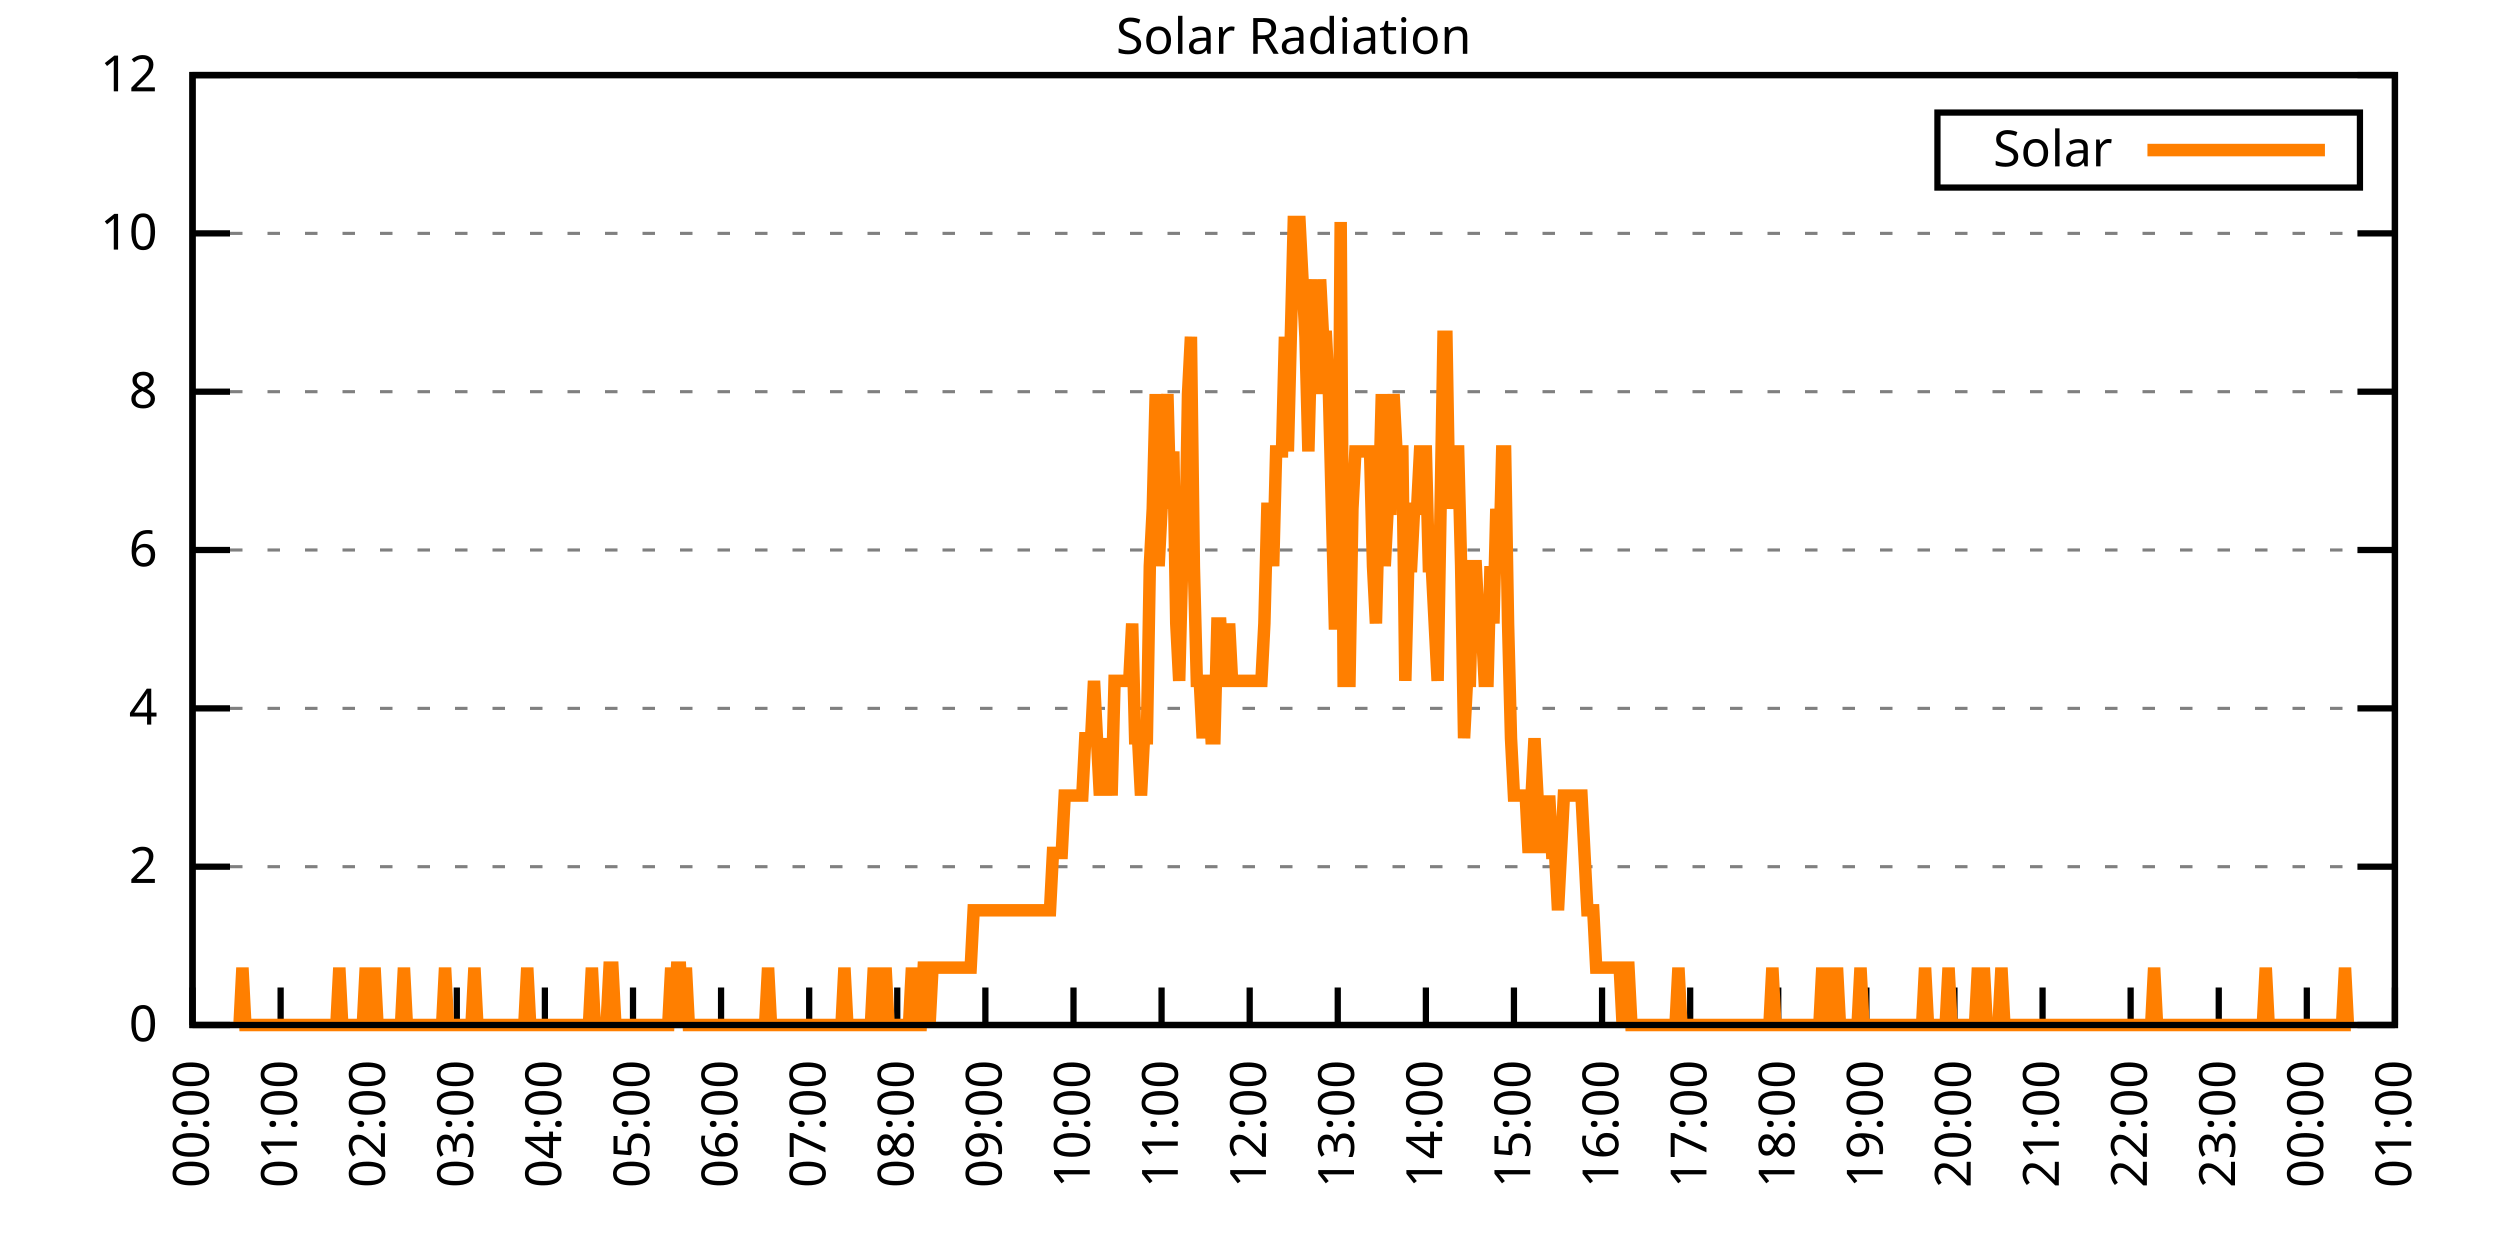
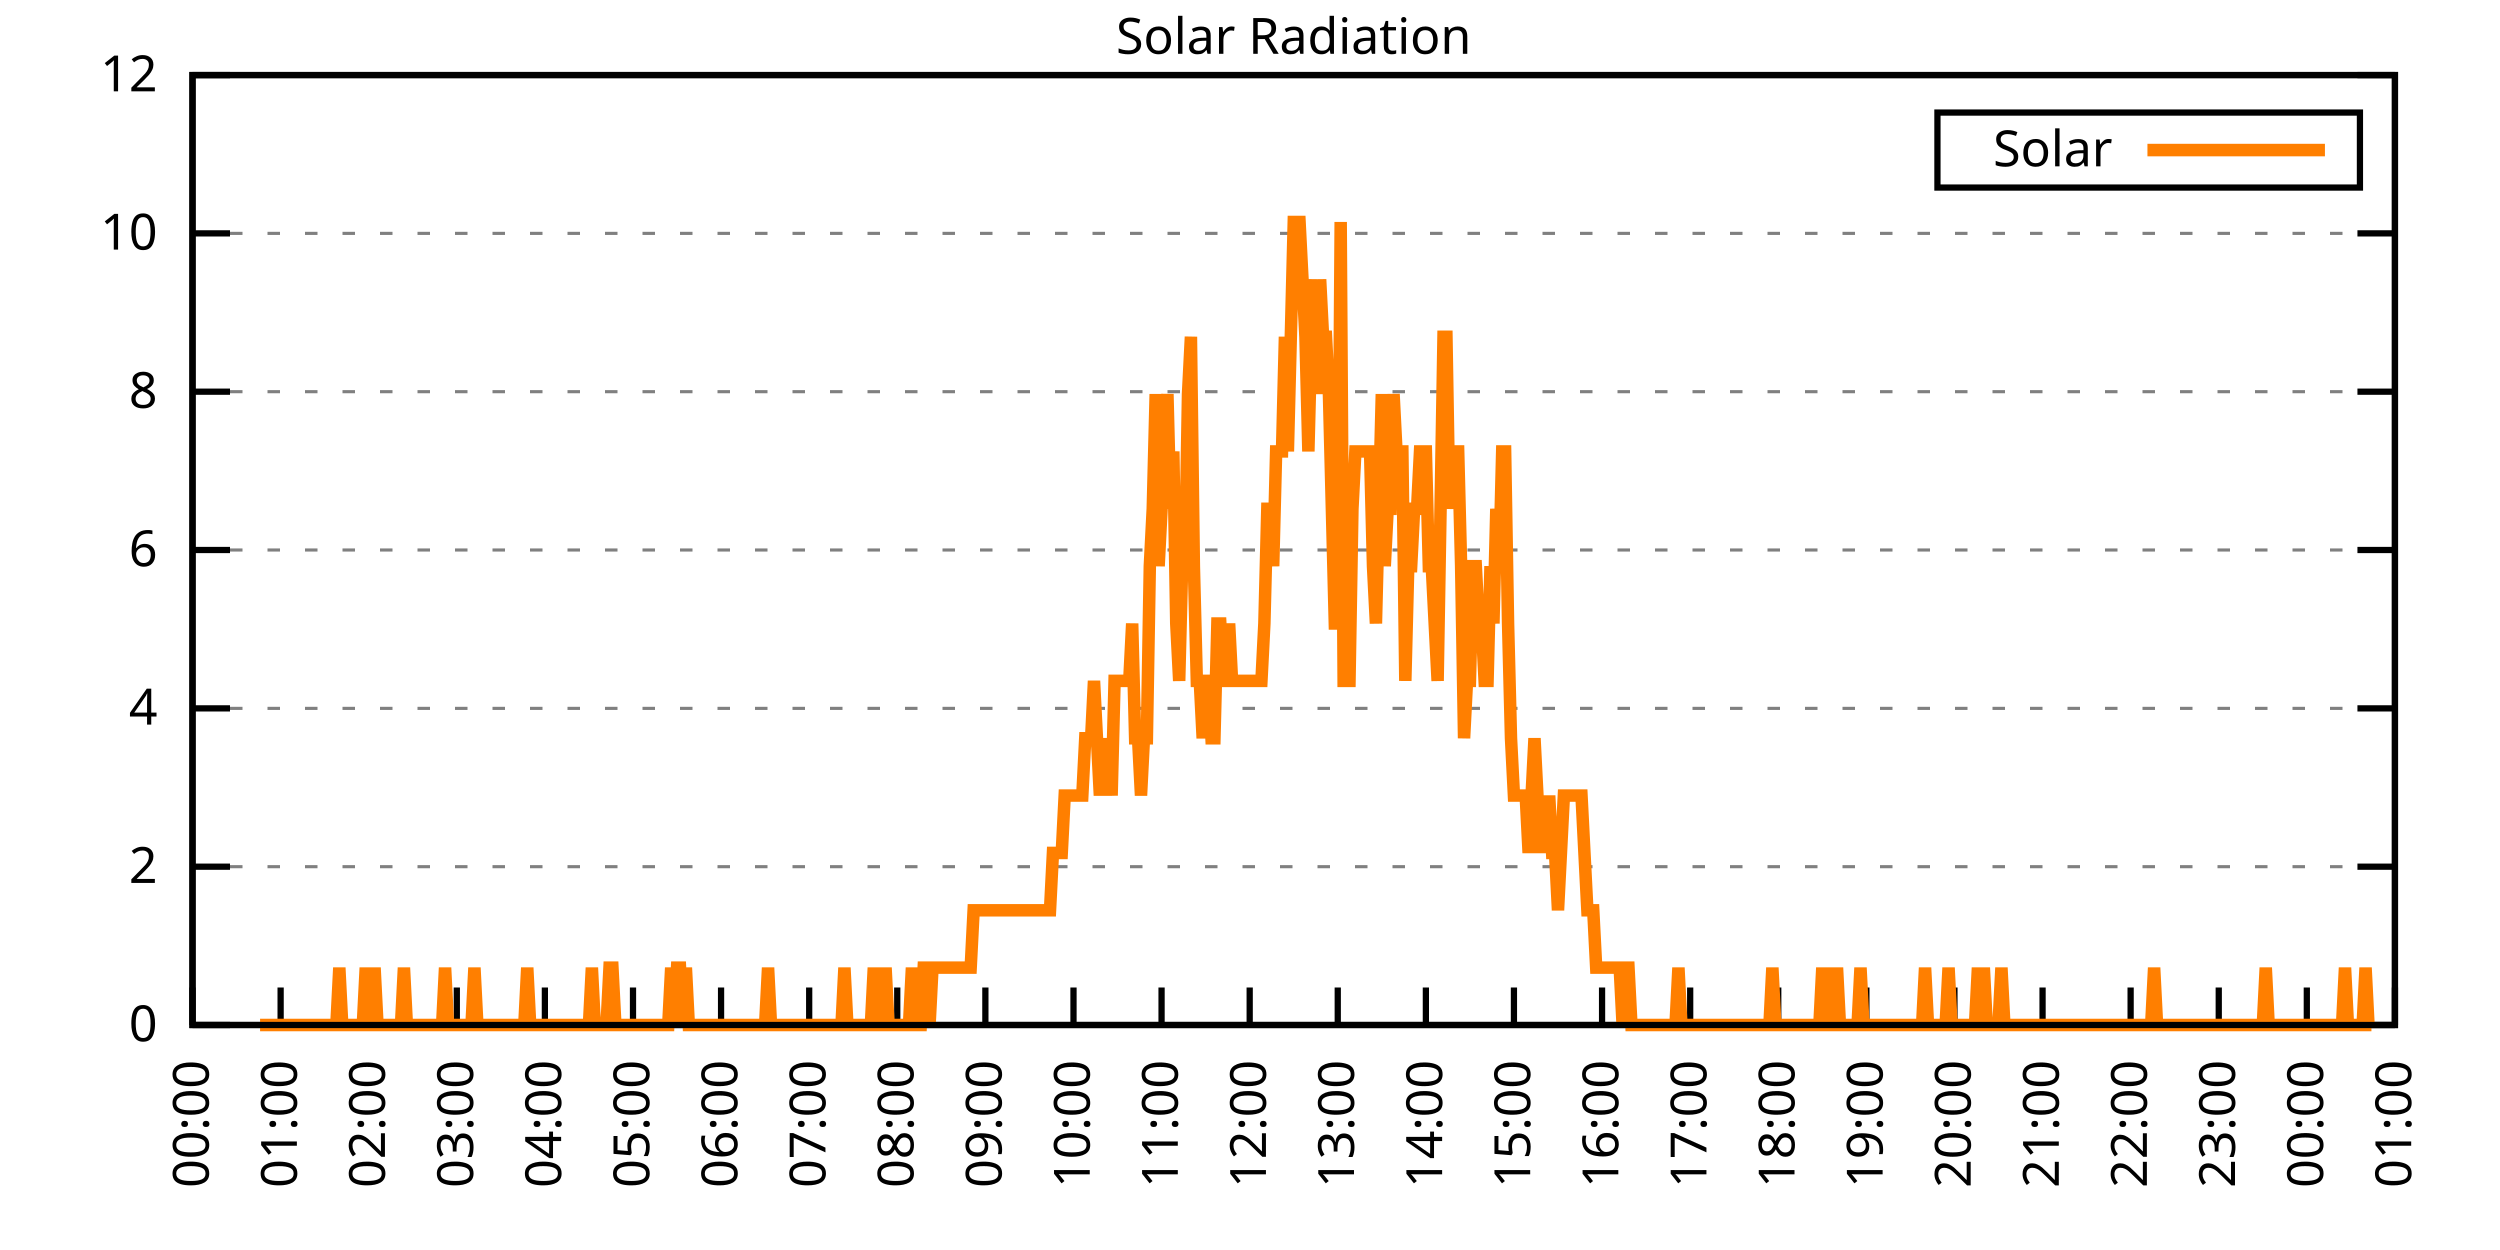
<svg xmlns="http://www.w3.org/2000/svg" xmlns:xlink="http://www.w3.org/1999/xlink" width="400" height="200" viewBox="0 0 400 200">
  <g id="gnuplot_canvas">
    <rect x="0" y="0" width="400" height="200" fill="none" />
    <defs>
      <circle id="gpDot" r="0.5" stroke-width="0.5" stroke="currentColor" />
      <path id="gpPt0" stroke-width="0.333" stroke="currentColor" d="M-1,0 h2 M0,-1 v2" />
      <path id="gpPt1" stroke-width="0.333" stroke="currentColor" d="M-1,-1 L1,1 M1,-1 L-1,1" />
      <path id="gpPt2" stroke-width="0.333" stroke="currentColor" d="M-1,0 L1,0 M0,-1 L0,1 M-1,-1 L1,1 M-1,1 L1,-1" />
      <rect id="gpPt3" stroke-width="0.333" stroke="currentColor" x="-1" y="-1" width="2" height="2" />
      <rect id="gpPt4" stroke-width="0.333" stroke="currentColor" fill="currentColor" x="-1" y="-1" width="2" height="2" />
      <circle id="gpPt5" stroke-width="0.333" stroke="currentColor" cx="0" cy="0" r="1" />
      <use xlink:href="#gpPt5" id="gpPt6" fill="currentColor" stroke="none" />
      <path id="gpPt7" stroke-width="0.333" stroke="currentColor" d="M0,-1.33 L-1.33,0.67 L1.33,0.67 z" />
      <use xlink:href="#gpPt7" id="gpPt8" fill="currentColor" stroke="none" />
      <use xlink:href="#gpPt7" id="gpPt9" stroke="currentColor" transform="rotate(180)" />
      <use xlink:href="#gpPt9" id="gpPt10" fill="currentColor" stroke="none" />
      <use xlink:href="#gpPt3" id="gpPt11" stroke="currentColor" transform="rotate(45)" />
      <use xlink:href="#gpPt11" id="gpPt12" fill="currentColor" stroke="none" />
      <path id="gpPt13" stroke-width="0.333" stroke="currentColor" d="M0,1.330 L1.265,0.411 L0.782,-1.067 L-0.782,-1.076 L-1.265,0.411 z" />
      <use xlink:href="#gpPt13" id="gpPt14" fill="currentColor" stroke="none" />
      <filter id="textbox" filterUnits="objectBoundingBox" x="0" y="0" height="1" width="1">
        <feFlood flood-color="white" flood-opacity="1" result="bgnd" />
        <feComposite in="SourceGraphic" in2="bgnd" operator="atop" />
      </filter>
      <filter id="greybox" filterUnits="objectBoundingBox" x="0" y="0" height="1" width="1">
        <feFlood flood-color="lightgrey" flood-opacity="1" result="grey" />
        <feComposite in="SourceGraphic" in2="grey" operator="atop" />
      </filter>
    </defs>
    <g fill="none" color="white" stroke="currentColor" stroke-width="1.00" stroke-linecap="butt" stroke-linejoin="miter">
</g>
    <g fill="none" color="black" stroke="currentColor" stroke-width="1.00" stroke-linecap="butt" stroke-linejoin="miter">
      <g stroke="none" shape-rendering="crispEdges">
        <polygon fill="rgb(255, 255, 255)" points="30.80,164.00 383.18,164.00 383.18,12.02 30.80,12.02 " />
      </g>
    </g>
    <g fill="none" color="black" stroke="currentColor" stroke-width="1.00" stroke-linecap="butt" stroke-linejoin="miter">
</g>
    <g fill="none" color="black" stroke="black" stroke-width="0.50" stroke-linecap="butt" stroke-linejoin="miter">
</g>
    <g fill="none" color="gray" stroke="currentColor" stroke-width="0.50" stroke-linecap="butt" stroke-linejoin="miter">
      <path stroke="gray" stroke-dasharray="2,4" class="gridline" d="M30.80,164.00 L383.19,164.00  " />
    </g>
    <g fill="none" color="gray" stroke="gray" stroke-width="1.00" stroke-linecap="butt" stroke-linejoin="miter">
</g>
    <g fill="none" color="black" stroke="currentColor" stroke-width="1.00" stroke-linecap="butt" stroke-linejoin="miter">
      <path stroke="black" d="M30.80,164.00 L36.80,164.00 M383.19,164.00 L377.19,164.00  " />
      <g transform="translate(25.20,166.60)" stroke="none" fill="black" font-family="Sans" font-size="8.00" text-anchor="end">
        <text>
          <tspan font-family="Sans"> 0</tspan>
        </text>
      </g>
    </g>
    <g fill="none" color="black" stroke="currentColor" stroke-width="1.00" stroke-linecap="butt" stroke-linejoin="miter">
</g>
    <g fill="none" color="black" stroke="black" stroke-width="0.50" stroke-linecap="butt" stroke-linejoin="miter">
</g>
    <g fill="none" color="gray" stroke="currentColor" stroke-width="0.50" stroke-linecap="butt" stroke-linejoin="miter">
      <path stroke="gray" stroke-dasharray="2,4" class="gridline" d="M30.80,138.67 L383.19,138.67  " />
    </g>
    <g fill="none" color="gray" stroke="gray" stroke-width="1.00" stroke-linecap="butt" stroke-linejoin="miter">
</g>
    <g fill="none" color="black" stroke="currentColor" stroke-width="1.00" stroke-linecap="butt" stroke-linejoin="miter">
      <path stroke="black" d="M30.80,138.67 L36.80,138.67 M383.19,138.67 L377.19,138.67  " />
      <g transform="translate(25.20,141.27)" stroke="none" fill="black" font-family="Sans" font-size="8.00" text-anchor="end">
        <text>
          <tspan font-family="Sans"> 2</tspan>
        </text>
      </g>
    </g>
    <g fill="none" color="black" stroke="currentColor" stroke-width="1.00" stroke-linecap="butt" stroke-linejoin="miter">
</g>
    <g fill="none" color="black" stroke="black" stroke-width="0.50" stroke-linecap="butt" stroke-linejoin="miter">
</g>
    <g fill="none" color="gray" stroke="currentColor" stroke-width="0.50" stroke-linecap="butt" stroke-linejoin="miter">
      <path stroke="gray" stroke-dasharray="2,4" class="gridline" d="M30.80,113.34 L383.19,113.34  " />
    </g>
    <g fill="none" color="gray" stroke="gray" stroke-width="1.00" stroke-linecap="butt" stroke-linejoin="miter">
</g>
    <g fill="none" color="black" stroke="currentColor" stroke-width="1.00" stroke-linecap="butt" stroke-linejoin="miter">
      <path stroke="black" d="M30.80,113.34 L36.80,113.34 M383.19,113.34 L377.19,113.34  " />
      <g transform="translate(25.20,115.94)" stroke="none" fill="black" font-family="Sans" font-size="8.00" text-anchor="end">
        <text>
          <tspan font-family="Sans"> 4</tspan>
        </text>
      </g>
    </g>
    <g fill="none" color="black" stroke="currentColor" stroke-width="1.00" stroke-linecap="butt" stroke-linejoin="miter">
</g>
    <g fill="none" color="black" stroke="black" stroke-width="0.50" stroke-linecap="butt" stroke-linejoin="miter">
</g>
    <g fill="none" color="gray" stroke="currentColor" stroke-width="0.50" stroke-linecap="butt" stroke-linejoin="miter">
      <path stroke="gray" stroke-dasharray="2,4" class="gridline" d="M30.80,88.00 L383.19,88.00  " />
    </g>
    <g fill="none" color="gray" stroke="gray" stroke-width="1.00" stroke-linecap="butt" stroke-linejoin="miter">
</g>
    <g fill="none" color="black" stroke="currentColor" stroke-width="1.00" stroke-linecap="butt" stroke-linejoin="miter">
      <path stroke="black" d="M30.80,88.00 L36.80,88.00 M383.19,88.00 L377.19,88.00  " />
      <g transform="translate(25.20,90.60)" stroke="none" fill="black" font-family="Sans" font-size="8.00" text-anchor="end">
        <text>
          <tspan font-family="Sans"> 6</tspan>
        </text>
      </g>
    </g>
    <g fill="none" color="black" stroke="currentColor" stroke-width="1.00" stroke-linecap="butt" stroke-linejoin="miter">
</g>
    <g fill="none" color="black" stroke="black" stroke-width="0.50" stroke-linecap="butt" stroke-linejoin="miter">
</g>
    <g fill="none" color="gray" stroke="currentColor" stroke-width="0.50" stroke-linecap="butt" stroke-linejoin="miter">
      <path stroke="gray" stroke-dasharray="2,4" class="gridline" d="M30.80,62.67 L383.19,62.67  " />
    </g>
    <g fill="none" color="gray" stroke="gray" stroke-width="1.00" stroke-linecap="butt" stroke-linejoin="miter">
</g>
    <g fill="none" color="black" stroke="currentColor" stroke-width="1.00" stroke-linecap="butt" stroke-linejoin="miter">
      <path stroke="black" d="M30.80,62.67 L36.80,62.67 M383.19,62.67 L377.19,62.67  " />
      <g transform="translate(25.20,65.27)" stroke="none" fill="black" font-family="Sans" font-size="8.00" text-anchor="end">
        <text>
          <tspan font-family="Sans"> 8</tspan>
        </text>
      </g>
    </g>
    <g fill="none" color="black" stroke="currentColor" stroke-width="1.00" stroke-linecap="butt" stroke-linejoin="miter">
</g>
    <g fill="none" color="black" stroke="black" stroke-width="0.50" stroke-linecap="butt" stroke-linejoin="miter">
</g>
    <g fill="none" color="gray" stroke="currentColor" stroke-width="0.50" stroke-linecap="butt" stroke-linejoin="miter">
      <path stroke="gray" stroke-dasharray="2,4" class="gridline" d="M30.80,37.34 L383.19,37.34  " />
    </g>
    <g fill="none" color="gray" stroke="gray" stroke-width="1.00" stroke-linecap="butt" stroke-linejoin="miter">
</g>
    <g fill="none" color="black" stroke="currentColor" stroke-width="1.00" stroke-linecap="butt" stroke-linejoin="miter">
      <path stroke="black" d="M30.80,37.34 L36.80,37.34 M383.19,37.34 L377.19,37.34  " />
      <g transform="translate(25.20,39.94)" stroke="none" fill="black" font-family="Sans" font-size="8.00" text-anchor="end">
        <text>
          <tspan font-family="Sans"> 10</tspan>
        </text>
      </g>
    </g>
    <g fill="none" color="black" stroke="currentColor" stroke-width="1.00" stroke-linecap="butt" stroke-linejoin="miter">
</g>
    <g fill="none" color="black" stroke="black" stroke-width="0.50" stroke-linecap="butt" stroke-linejoin="miter">
</g>
    <g fill="none" color="gray" stroke="currentColor" stroke-width="0.50" stroke-linecap="butt" stroke-linejoin="miter">
      <path stroke="gray" stroke-dasharray="2,4" class="gridline" d="M30.80,12.01 L383.19,12.01  " />
    </g>
    <g fill="none" color="gray" stroke="gray" stroke-width="1.00" stroke-linecap="butt" stroke-linejoin="miter">
</g>
    <g fill="none" color="black" stroke="currentColor" stroke-width="1.00" stroke-linecap="butt" stroke-linejoin="miter">
      <path stroke="black" d="M30.80,12.01 L36.80,12.01 M383.19,12.01 L377.19,12.01  " />
      <g transform="translate(25.20,14.61)" stroke="none" fill="black" font-family="Sans" font-size="8.00" text-anchor="end">
        <text>
          <tspan font-family="Sans"> 12</tspan>
        </text>
      </g>
    </g>
    <g fill="none" color="black" stroke="currentColor" stroke-width="1.00" stroke-linecap="butt" stroke-linejoin="miter">
      <path stroke="black" d="M30.80,164.00 L30.80,158.00  " />
      <g transform="translate(33.40,169.60) rotate(270.00)" stroke="none" fill="black" font-family="Sans" font-size="8.00" text-anchor="end">
        <text>
          <tspan font-family="Sans">00:00</tspan>
        </text>
      </g>
    </g>
    <g fill="none" color="black" stroke="currentColor" stroke-width="1.00" stroke-linecap="butt" stroke-linejoin="miter">
      <path stroke="black" d="M44.90,164.00 L44.90,158.00  " />
      <g transform="translate(47.50,169.60) rotate(270.00)" stroke="none" fill="black" font-family="Sans" font-size="8.00" text-anchor="end">
        <text>
          <tspan font-family="Sans">01:00</tspan>
        </text>
      </g>
    </g>
    <g fill="none" color="black" stroke="currentColor" stroke-width="1.00" stroke-linecap="butt" stroke-linejoin="miter">
      <path stroke="black" d="M58.99,164.00 L58.99,158.00  " />
      <g transform="translate(61.59,169.60) rotate(270.00)" stroke="none" fill="black" font-family="Sans" font-size="8.00" text-anchor="end">
        <text>
          <tspan font-family="Sans">02:00</tspan>
        </text>
      </g>
    </g>
    <g fill="none" color="black" stroke="currentColor" stroke-width="1.00" stroke-linecap="butt" stroke-linejoin="miter">
      <path stroke="black" d="M73.09,164.00 L73.09,158.00  " />
      <g transform="translate(75.69,169.60) rotate(270.00)" stroke="none" fill="black" font-family="Sans" font-size="8.00" text-anchor="end">
        <text>
          <tspan font-family="Sans">03:00</tspan>
        </text>
      </g>
    </g>
    <g fill="none" color="black" stroke="currentColor" stroke-width="1.00" stroke-linecap="butt" stroke-linejoin="miter">
      <path stroke="black" d="M87.18,164.00 L87.18,158.00  " />
      <g transform="translate(89.78,169.60) rotate(270.00)" stroke="none" fill="black" font-family="Sans" font-size="8.00" text-anchor="end">
        <text>
          <tspan font-family="Sans">04:00</tspan>
        </text>
      </g>
    </g>
    <g fill="none" color="black" stroke="currentColor" stroke-width="1.00" stroke-linecap="butt" stroke-linejoin="miter">
      <path stroke="black" d="M101.28,164.00 L101.28,158.00  " />
      <g transform="translate(103.88,169.60) rotate(270.00)" stroke="none" fill="black" font-family="Sans" font-size="8.00" text-anchor="end">
        <text>
          <tspan font-family="Sans">05:00</tspan>
        </text>
      </g>
    </g>
    <g fill="none" color="black" stroke="currentColor" stroke-width="1.00" stroke-linecap="butt" stroke-linejoin="miter">
      <path stroke="black" d="M115.37,164.00 L115.37,158.00  " />
      <g transform="translate(117.97,169.60) rotate(270.00)" stroke="none" fill="black" font-family="Sans" font-size="8.00" text-anchor="end">
        <text>
          <tspan font-family="Sans">06:00</tspan>
        </text>
      </g>
    </g>
    <g fill="none" color="black" stroke="currentColor" stroke-width="1.00" stroke-linecap="butt" stroke-linejoin="miter">
      <path stroke="black" d="M129.47,164.00 L129.47,158.00  " />
      <g transform="translate(132.07,169.60) rotate(270.00)" stroke="none" fill="black" font-family="Sans" font-size="8.00" text-anchor="end">
        <text>
          <tspan font-family="Sans">07:00</tspan>
        </text>
      </g>
    </g>
    <g fill="none" color="black" stroke="currentColor" stroke-width="1.00" stroke-linecap="butt" stroke-linejoin="miter">
      <path stroke="black" d="M143.56,164.00 L143.56,158.00  " />
      <g transform="translate(146.16,169.60) rotate(270.00)" stroke="none" fill="black" font-family="Sans" font-size="8.00" text-anchor="end">
        <text>
          <tspan font-family="Sans">08:00</tspan>
        </text>
      </g>
    </g>
    <g fill="none" color="black" stroke="currentColor" stroke-width="1.00" stroke-linecap="butt" stroke-linejoin="miter">
      <path stroke="black" d="M157.66,164.00 L157.66,158.00  " />
      <g transform="translate(160.26,169.60) rotate(270.00)" stroke="none" fill="black" font-family="Sans" font-size="8.00" text-anchor="end">
        <text>
          <tspan font-family="Sans">09:00</tspan>
        </text>
      </g>
    </g>
    <g fill="none" color="black" stroke="currentColor" stroke-width="1.00" stroke-linecap="butt" stroke-linejoin="miter">
      <path stroke="black" d="M171.76,164.00 L171.76,158.00  " />
      <g transform="translate(174.36,169.60) rotate(270.00)" stroke="none" fill="black" font-family="Sans" font-size="8.00" text-anchor="end">
        <text>
          <tspan font-family="Sans">10:00</tspan>
        </text>
      </g>
    </g>
    <g fill="none" color="black" stroke="currentColor" stroke-width="1.00" stroke-linecap="butt" stroke-linejoin="miter">
      <path stroke="black" d="M185.85,164.00 L185.85,158.00  " />
      <g transform="translate(188.45,169.60) rotate(270.00)" stroke="none" fill="black" font-family="Sans" font-size="8.00" text-anchor="end">
        <text>
          <tspan font-family="Sans">11:00</tspan>
        </text>
      </g>
    </g>
    <g fill="none" color="black" stroke="currentColor" stroke-width="1.00" stroke-linecap="butt" stroke-linejoin="miter">
      <path stroke="black" d="M199.95,164.00 L199.95,158.00  " />
      <g transform="translate(202.55,169.60) rotate(270.00)" stroke="none" fill="black" font-family="Sans" font-size="8.00" text-anchor="end">
        <text>
          <tspan font-family="Sans">12:00</tspan>
        </text>
      </g>
    </g>
    <g fill="none" color="black" stroke="currentColor" stroke-width="1.00" stroke-linecap="butt" stroke-linejoin="miter">
      <path stroke="black" d="M214.04,164.00 L214.04,158.00  " />
      <g transform="translate(216.64,169.60) rotate(270.00)" stroke="none" fill="black" font-family="Sans" font-size="8.00" text-anchor="end">
        <text>
          <tspan font-family="Sans">13:00</tspan>
        </text>
      </g>
    </g>
    <g fill="none" color="black" stroke="currentColor" stroke-width="1.00" stroke-linecap="butt" stroke-linejoin="miter">
      <path stroke="black" d="M228.14,164.00 L228.14,158.00  " />
      <g transform="translate(230.74,169.60) rotate(270.00)" stroke="none" fill="black" font-family="Sans" font-size="8.00" text-anchor="end">
        <text>
          <tspan font-family="Sans">14:00</tspan>
        </text>
      </g>
    </g>
    <g fill="none" color="black" stroke="currentColor" stroke-width="1.00" stroke-linecap="butt" stroke-linejoin="miter">
      <path stroke="black" d="M242.23,164.00 L242.23,158.00  " />
      <g transform="translate(244.83,169.60) rotate(270.00)" stroke="none" fill="black" font-family="Sans" font-size="8.00" text-anchor="end">
        <text>
          <tspan font-family="Sans">15:00</tspan>
        </text>
      </g>
    </g>
    <g fill="none" color="black" stroke="currentColor" stroke-width="1.00" stroke-linecap="butt" stroke-linejoin="miter">
      <path stroke="black" d="M256.33,164.00 L256.33,158.00  " />
      <g transform="translate(258.93,169.60) rotate(270.00)" stroke="none" fill="black" font-family="Sans" font-size="8.00" text-anchor="end">
        <text>
          <tspan font-family="Sans">16:00</tspan>
        </text>
      </g>
    </g>
    <g fill="none" color="black" stroke="currentColor" stroke-width="1.00" stroke-linecap="butt" stroke-linejoin="miter">
      <path stroke="black" d="M270.43,164.00 L270.43,158.00  " />
      <g transform="translate(273.03,169.60) rotate(270.00)" stroke="none" fill="black" font-family="Sans" font-size="8.00" text-anchor="end">
        <text>
          <tspan font-family="Sans">17:00</tspan>
        </text>
      </g>
    </g>
    <g fill="none" color="black" stroke="currentColor" stroke-width="1.00" stroke-linecap="butt" stroke-linejoin="miter">
      <path stroke="black" d="M284.52,164.00 L284.52,158.00  " />
      <g transform="translate(287.12,169.60) rotate(270.00)" stroke="none" fill="black" font-family="Sans" font-size="8.00" text-anchor="end">
        <text>
          <tspan font-family="Sans">18:00</tspan>
        </text>
      </g>
    </g>
    <g fill="none" color="black" stroke="currentColor" stroke-width="1.00" stroke-linecap="butt" stroke-linejoin="miter">
      <path stroke="black" d="M298.62,164.00 L298.62,158.00  " />
      <g transform="translate(301.22,169.60) rotate(270.00)" stroke="none" fill="black" font-family="Sans" font-size="8.00" text-anchor="end">
        <text>
          <tspan font-family="Sans">19:00</tspan>
        </text>
      </g>
    </g>
    <g fill="none" color="black" stroke="currentColor" stroke-width="1.00" stroke-linecap="butt" stroke-linejoin="miter">
      <path stroke="black" d="M312.71,164.00 L312.71,158.00  " />
      <g transform="translate(315.31,169.60) rotate(270.00)" stroke="none" fill="black" font-family="Sans" font-size="8.00" text-anchor="end">
        <text>
          <tspan font-family="Sans">20:00</tspan>
        </text>
      </g>
    </g>
    <g fill="none" color="black" stroke="currentColor" stroke-width="1.00" stroke-linecap="butt" stroke-linejoin="miter">
      <path stroke="black" d="M326.81,164.00 L326.81,158.00  " />
      <g transform="translate(329.41,169.60) rotate(270.00)" stroke="none" fill="black" font-family="Sans" font-size="8.00" text-anchor="end">
        <text>
          <tspan font-family="Sans">21:00</tspan>
        </text>
      </g>
    </g>
    <g fill="none" color="black" stroke="currentColor" stroke-width="1.00" stroke-linecap="butt" stroke-linejoin="miter">
      <path stroke="black" d="M340.90,164.00 L340.90,158.00  " />
      <g transform="translate(343.50,169.60) rotate(270.00)" stroke="none" fill="black" font-family="Sans" font-size="8.00" text-anchor="end">
        <text>
          <tspan font-family="Sans">22:00</tspan>
        </text>
      </g>
    </g>
    <g fill="none" color="black" stroke="currentColor" stroke-width="1.00" stroke-linecap="butt" stroke-linejoin="miter">
      <path stroke="black" d="M355.00,164.00 L355.00,158.00  " />
      <g transform="translate(357.60,169.60) rotate(270.00)" stroke="none" fill="black" font-family="Sans" font-size="8.00" text-anchor="end">
        <text>
          <tspan font-family="Sans">23:00</tspan>
        </text>
      </g>
    </g>
    <g fill="none" color="black" stroke="currentColor" stroke-width="1.00" stroke-linecap="butt" stroke-linejoin="miter">
      <path stroke="black" d="M369.09,164.00 L369.09,158.00  " />
      <g transform="translate(371.69,169.60) rotate(270.00)" stroke="none" fill="black" font-family="Sans" font-size="8.00" text-anchor="end">
        <text>
          <tspan font-family="Sans">00:00</tspan>
        </text>
      </g>
    </g>
    <g fill="none" color="black" stroke="currentColor" stroke-width="1.00" stroke-linecap="butt" stroke-linejoin="miter">
      <path stroke="black" d="M383.19,164.00 L383.19,158.00  " />
      <g transform="translate(385.79,169.60) rotate(270.00)" stroke="none" fill="black" font-family="Sans" font-size="8.00" text-anchor="end">
        <text>
          <tspan font-family="Sans">01:00</tspan>
        </text>
      </g>
    </g>
    <g fill="none" color="black" stroke="currentColor" stroke-width="1.00" stroke-linecap="butt" stroke-linejoin="miter">
</g>
    <g fill="none" color="black" stroke="currentColor" stroke-width="1.00" stroke-linecap="butt" stroke-linejoin="miter">
      <path stroke="black" d="M30.80,12.01 L30.80,164.00 L383.19,164.00 L383.19,12.01 L30.80,12.01 Z  " />
    </g>
    <g fill="none" color="black" stroke="currentColor" stroke-width="1.00" stroke-linecap="butt" stroke-linejoin="miter">
</g>
    <g fill="none" color="black" stroke="currentColor" stroke-width="1.00" stroke-linecap="butt" stroke-linejoin="miter">
      <path stroke="black" d="M309.99,30.01 L309.99,18.01 L377.59,18.01 L377.59,30.01 L309.99,30.01 Z  " />
    </g>
    <g id="Solar_Radiation_plot_1">
      <g fill="none" color="white" stroke="black" stroke-width="2.00" stroke-linecap="butt" stroke-linejoin="miter">
</g>
      <g fill="none" color="black" stroke="currentColor" stroke-width="2.00" stroke-linecap="butt" stroke-linejoin="miter">
        <g transform="translate(337.99,26.61)" stroke="none" fill="black" font-family="Sans" font-size="8.00" text-anchor="end">
          <text>
            <tspan font-family="Sans">Solar</tspan>
          </text>
        </g>
      </g>
      <g fill="none" color="black" stroke="currentColor" stroke-width="2.00" stroke-linecap="butt" stroke-linejoin="miter">
-         <path stroke="rgb(255, 127,   0)" d="M343.59,24.01 L371.99,24.01 M38.32,164.00 L38.79,154.82 L39.26,164.00 L39.73,164.00 L40.20,164.00 L40.67,164.00   L41.14,164.00 L41.61,164.00 L42.08,164.00 L42.55,164.00 L43.02,164.00 L43.49,164.00 L43.96,164.00 L44.43,164.00   L44.90,164.00 L45.37,164.00 L45.84,164.00 L46.31,164.00 L46.78,164.00 L47.24,164.00 L47.71,164.00 L48.18,164.00   L48.65,164.00 L49.12,164.00 L49.59,164.00 L50.06,164.00 L50.53,164.00 L51.00,164.00 L51.47,164.00 L51.94,164.00   L52.41,164.00 L52.88,164.00 L53.35,164.00 L53.82,164.00 L54.29,154.82 L54.76,164.00 L55.23,164.00 L55.70,164.00   L56.17,164.00 L56.64,164.00 L57.11,164.00 L57.58,164.00 L58.05,164.00 L58.52,154.82 L58.99,164.00 L59.46,164.00   L59.93,154.82 L60.40,164.00 L60.87,164.00 L61.34,164.00 L61.81,164.00 L62.28,164.00 L62.75,164.00 L63.22,164.00   L63.69,164.00 L64.16,164.00 L64.63,154.82 L65.10,164.00 L65.57,164.00 L66.04,164.00 L66.51,164.00 L66.98,164.00   L67.45,164.00 L67.92,164.00 L68.39,164.00 L68.86,164.00 L69.33,164.00 L69.80,164.00 L70.27,164.00 L70.74,164.00   L71.21,154.82 L71.68,164.00 L72.15,164.00 L72.62,164.00 L73.09,164.00 L73.56,164.00 L74.03,164.00 L74.50,164.00   L74.97,164.00 L75.44,164.00 L75.91,154.82 L76.38,164.00 L76.85,164.00 L77.32,164.00 L77.79,164.00 L78.26,164.00   L78.73,164.00 L79.19,164.00 L79.66,164.00 L80.13,164.00 L80.60,164.00 L81.07,164.00 L81.54,164.00 L82.01,164.00   L82.48,164.00 L82.95,164.00 L83.42,164.00 L83.89,164.00 L84.36,154.82 L84.83,164.00 L85.30,164.00 L85.77,164.00   L86.24,164.00 L86.71,164.00 L87.18,164.00 L87.65,164.00 L88.12,164.00 L88.59,164.00 L89.06,164.00 L89.53,164.00   L90.00,164.00 L90.47,164.00 L90.94,164.00 L91.41,164.00 L91.88,164.00 L92.35,164.00 L92.82,164.00 L93.29,164.00   L93.76,164.00 L94.23,164.00 L94.70,154.82 L95.17,164.00 L95.64,164.00 L96.11,164.00 L96.58,164.00 L97.05,164.00   L97.52,154.82 L97.99,154.82 L98.46,164.00 L98.93,164.00 L99.40,164.00 L99.87,164.00 L100.34,164.00 L100.81,164.00   L101.28,164.00 L101.75,164.00 L102.22,164.00 L102.69,164.00 L103.16,164.00 L103.63,164.00 L104.10,164.00 L104.57,164.00   L105.04,164.00 L105.51,164.00 L105.98,164.00 L106.45,164.00 L106.92,164.00 L107.39,154.82 L107.86,164.00 L108.33,154.82   L108.80,154.82 L109.27,164.00 L109.74,154.82 L110.21,164.00 L110.68,164.00 L111.14,164.00 L111.61,164.00 L112.08,164.00   L112.55,164.00 L113.02,164.00 L113.49,164.00 L113.96,164.00 L114.43,164.00 L114.90,164.00 L115.37,164.00 L115.84,164.00   L116.31,164.00 L116.78,164.00 L117.25,164.00 L117.72,164.00 L118.19,164.00 L118.66,164.00 L119.13,164.00 L119.60,164.00   L120.07,164.00 L120.54,164.00 L121.01,164.00 L121.48,164.00 L121.95,164.00 L122.42,164.00 L122.89,154.82 L123.36,164.00   L123.83,164.00 L124.30,164.00 L124.77,164.00 L125.24,164.00 L125.71,164.00 L126.18,164.00 L126.65,164.00 L127.12,164.00   L127.59,164.00 L128.06,164.00 L128.53,164.00 L129.00,164.00 L129.47,164.00 L129.94,164.00 L130.41,164.00 L130.88,164.00   L131.35,164.00 L131.82,164.00 L132.29,164.00 L132.76,164.00 L133.23,164.00 L133.70,164.00 L134.17,164.00 L134.64,164.00   L135.11,154.82 L135.58,164.00 L136.05,164.00 L136.52,164.00 L136.99,164.00 L137.46,164.00 L137.93,164.00 L138.40,164.00   L138.87,164.00 L139.34,164.00 L139.81,154.82 L140.28,164.00 L140.75,164.00 L141.22,164.00 L141.69,154.82 L142.16,164.00   L142.63,164.00 L143.09,164.00 L143.56,164.00 L144.03,164.00 L144.50,164.00 L144.97,164.00 L145.44,164.00 L145.91,154.82   L146.38,164.00 L146.85,164.00 L147.32,164.00 L147.79,154.82 L148.26,154.82 L148.73,164.00 L149.20,154.82 L149.67,154.82   L150.14,154.82 L150.61,154.82 L151.08,154.82 L151.55,154.82 L152.02,154.82 L152.49,154.82 L152.96,154.82 L153.43,154.82   L153.90,154.82 L154.37,154.82 L154.84,154.82 L155.31,154.82 L155.78,145.65 L156.25,145.65 L156.72,145.65 L157.19,145.65   L157.66,145.65 L158.13,145.65 L158.60,145.65 L159.07,145.65 L159.54,145.65 L160.01,145.65 L160.48,145.65 L160.95,145.65   L161.42,145.65 L161.89,145.65 L162.36,145.65 L162.83,145.65 L163.30,145.65 L163.77,145.65 L164.24,145.65 L164.71,145.65   L165.18,145.65 L165.65,145.65 L166.12,145.65 L166.59,145.65 L167.06,145.65 L167.53,145.65 L168.00,145.65 L168.47,136.47   L168.94,136.47 L169.41,136.47 L169.88,136.47 L170.35,127.29 L170.82,127.29 L171.29,127.29 L171.76,127.29 L172.23,127.29   L172.70,127.29 L173.17,127.29 L173.64,118.12 L174.11,118.12 L174.58,118.12 L175.04,108.94 L175.51,118.12 L175.98,127.29   L176.45,118.12 L176.92,127.29 L177.39,118.12 L177.86,127.29 L178.33,108.94 L178.80,108.94 L179.27,108.94 L179.74,108.94   L180.21,108.94 L180.68,108.94 L181.15,99.76 L181.62,118.12 L182.09,118.12 L182.56,127.29 L183.03,118.12 L183.50,118.12   L183.97,90.59 L184.44,81.41 L184.91,63.05 L185.38,90.59 L185.85,81.41 L186.32,72.23 L186.79,63.05 L187.26,81.41   L187.73,72.23 L188.20,99.76 L188.67,108.94 L189.14,90.59 L189.61,90.59 L190.08,63.05 L190.55,53.88 L191.02,90.59   L191.49,108.94 L191.96,108.94 L192.43,118.12 L192.90,108.94 L193.37,108.94 L193.84,118.12 L194.31,118.12 L194.78,99.76   L195.25,99.76 L195.72,108.94 L196.19,108.94 L196.66,99.76 L197.13,108.94 L197.60,108.94 L198.07,108.94 L198.54,108.94   L199.01,108.94 L199.48,108.94 L199.95,108.94 L200.42,108.94 L200.89,108.94 L201.36,108.94 L201.83,108.94 L202.30,99.76   L202.77,81.41 L203.24,81.41 L203.71,90.59 L204.18,72.23 L204.65,72.23 L205.12,72.23 L205.59,53.88 L206.06,72.23   L206.53,53.88 L207.00,35.52 L207.46,35.52 L207.93,35.52 L208.40,44.70 L208.87,53.88 L209.34,72.23 L209.81,53.88   L210.28,44.70 L210.75,63.05 L211.22,44.70 L211.69,53.88 L212.16,53.88 L212.63,63.05 L213.10,81.41 L213.57,99.76   L214.04,99.76 L214.51,35.52 L214.98,108.94 L215.45,108.94 L215.92,108.94 L216.39,81.41 L216.86,72.23 L217.33,72.23   L217.80,72.23 L218.27,72.23 L218.74,72.23 L219.21,72.23 L219.68,90.59 L220.15,99.76 L220.62,81.41 L221.09,63.05   L221.56,90.59 L222.03,81.41 L222.50,81.41 L222.97,63.05 L223.44,72.23 L223.91,72.23 L224.38,72.23 L224.85,108.94   L225.32,90.59 L225.79,90.59 L226.26,81.41 L226.73,81.41 L227.20,72.23 L227.67,72.23 L228.14,72.23 L228.61,90.59   L229.08,90.59 L229.55,99.76 L230.02,108.94 L230.49,81.41 L230.96,53.88 L231.43,53.88 L231.90,81.41 L232.37,72.23   L232.84,72.23 L233.31,72.23 L233.78,90.59 L234.25,118.12 L234.72,108.94 L235.19,108.94 L235.66,90.59 L236.13,90.59   L236.60,99.76 L237.07,99.76 L237.54,108.94 L238.01,108.94 L238.48,90.59 L238.95,99.76 L239.41,81.41 L239.88,90.59   L240.35,72.23 L240.82,72.23 L241.29,99.76 L241.76,118.12 L242.23,127.29 L242.70,127.29 L243.17,127.29 L243.64,127.29   L244.11,127.29 L244.58,136.47 L245.05,127.29 L245.52,118.12 L245.99,127.29 L246.46,136.47 L246.93,127.29 L247.40,136.47   L247.87,127.29 L248.34,136.47 L248.81,136.47 L249.28,145.65 L249.75,136.47 L250.22,127.29 L250.69,127.29 L251.16,127.29   L251.63,127.29 L252.10,127.29 L252.57,127.29 L253.04,127.29 L253.51,136.47 L253.98,145.65 L254.45,145.65 L254.92,145.65   L255.39,154.82 L255.86,154.82 L256.33,154.82 L256.80,154.82 L257.27,154.82 L257.74,154.82 L258.21,154.82 L258.68,154.82   L259.15,154.82 L259.62,164.00 L260.09,154.82 L260.56,154.82 L261.03,164.00 L261.50,164.00 L261.97,164.00 L262.44,164.00   L262.91,164.00 L263.38,164.00 L263.85,164.00 L264.32,164.00 L264.79,164.00 L265.26,164.00 L265.73,164.00 L266.20,164.00   L266.67,164.00 L267.14,164.00 L267.61,164.00 L268.08,164.00 L268.55,154.82 L269.02,164.00 L269.49,164.00 L269.96,164.00   L270.43,164.00 L270.90,164.00 L271.36,164.00 L271.83,164.00 L272.30,164.00 L272.77,164.00 L273.24,164.00 L273.71,164.00   L274.18,164.00 L274.65,164.00 L275.12,164.00 L275.59,164.00 L276.06,164.00 L276.53,164.00 L277.00,164.00 L277.47,164.00   L277.94,164.00 L278.41,164.00 L278.88,164.00 L279.35,164.00 L279.82,164.00 L280.29,164.00 L280.76,164.00 L281.23,164.00   L281.70,164.00 L282.17,164.00 L282.64,164.00 L283.11,164.00 L283.58,154.82 L284.05,164.00 L284.52,164.00 L284.99,164.00   L285.46,164.00 L285.93,164.00 L286.40,164.00 L286.87,164.00 L287.34,164.00 L287.81,164.00 L288.28,164.00 L288.75,164.00   L289.22,164.00 L289.69,164.00 L290.16,164.00 L290.63,164.00 L291.10,164.00 L291.57,154.82 L292.04,164.00 L292.51,164.00   L292.98,154.82 L293.45,164.00 L293.92,154.82 L294.39,164.00 L294.86,164.00 L295.33,164.00 L295.80,164.00 L296.27,164.00   L296.74,164.00 L297.21,164.00 L297.68,154.82 L298.15,164.00 L298.62,164.00 L299.09,164.00 L299.56,164.00 L300.03,164.00   L300.50,164.00 L300.97,164.00 L301.44,164.00 L301.91,164.00 L302.38,164.00 L302.85,164.00 L303.31,164.00 L303.78,164.00   L304.25,164.00 L304.72,164.00 L305.19,164.00 L305.66,164.00 L306.13,164.00 L306.60,164.00 L307.07,164.00 L307.54,164.00   L308.01,154.82 L308.48,164.00 L308.95,164.00 L309.42,164.00 L309.89,164.00 L310.36,164.00 L310.83,164.00 L311.30,164.00   L311.77,154.82 L312.24,164.00 L312.71,164.00 L313.18,164.00 L313.65,164.00 L314.12,164.00 L314.59,164.00 L315.06,164.00   L315.53,164.00 L316.00,164.00 L316.47,154.82 L316.94,164.00 L317.41,154.82 L317.88,164.00 L318.35,164.00 L318.82,164.00   L319.29,164.00 L319.76,164.00 L320.23,154.82 L320.70,164.00 L321.17,164.00 L321.64,164.00 L322.11,164.00 L322.58,164.00   L323.05,164.00 L323.52,164.00 L323.99,164.00 L324.46,164.00 L324.93,164.00 L325.40,164.00 L325.87,164.00 L326.34,164.00   L326.81,164.00 L327.28,164.00 L327.75,164.00 L328.22,164.00 L328.69,164.00 L329.16,164.00 L329.63,164.00 L330.10,164.00   L330.57,164.00 L331.04,164.00 L331.51,164.00 L331.98,164.00 L332.45,164.00 L332.92,164.00 L333.39,164.00 L333.86,164.00   L334.33,164.00 L334.80,164.00 L335.26,164.00 L335.73,164.00 L336.20,164.00 L336.67,164.00 L337.14,164.00 L337.61,164.00   L338.08,164.00 L338.55,164.00 L339.02,164.00 L339.49,164.00 L339.96,164.00 L340.43,164.00 L340.90,164.00 L341.37,164.00   L341.84,164.00 L342.31,164.00 L342.78,164.00 L343.25,164.00 L343.72,164.00 L344.19,164.00 L344.66,154.82 L345.13,164.00   L345.60,164.00 L346.07,164.00 L346.54,164.00 L347.01,164.00 L347.48,164.00 L347.95,164.00 L348.42,164.00 L348.89,164.00   L349.36,164.00 L349.83,164.00 L350.30,164.00 L350.77,164.00 L351.24,164.00 L351.71,164.00 L352.18,164.00 L352.65,164.00   L353.12,164.00 L353.59,164.00 L354.06,164.00 L354.53,164.00 L355.00,164.00 L355.47,164.00 L355.94,164.00 L356.41,164.00   L356.88,164.00 L357.35,164.00 L357.82,164.00 L358.29,164.00 L358.76,164.00 L359.23,164.00 L359.70,164.00 L360.17,164.00   L360.64,164.00 L361.11,164.00 L361.58,164.00 L362.05,164.00 L362.52,154.82 L362.99,164.00 L363.46,164.00 L363.93,164.00   L364.40,164.00 L364.87,164.00 L365.34,164.00 L365.81,164.00 L366.28,164.00 L366.75,164.00 L367.21,164.00 L367.68,164.00   L368.15,164.00 L368.62,164.00 L369.09,164.00 L369.56,164.00 L370.03,164.00 L370.50,164.00 L370.97,164.00 L371.44,164.00   L371.91,164.00 L372.38,164.00 L372.85,164.00 L373.32,164.00 L373.79,164.00 L374.26,164.00 L374.73,164.00 L375.20,154.82   L375.67,164.00 L376.14,164.00  " />
+         <path stroke="rgb(255, 127,   0)" d="M343.59,24.01 L371.99,24.01 M41.61,164.00 L42.08,164.00 L42.55,164.00 L43.02,164.00 L43.49,164.00 L43.96,164.00   L44.43,164.00 L44.90,164.00 L45.37,164.00 L45.84,164.00 L46.31,164.00 L46.78,164.00 L47.24,164.00 L47.71,164.00   L48.18,164.00 L48.65,164.00 L49.12,164.00 L49.59,164.00 L50.06,164.00 L50.53,164.00 L51.00,164.00 L51.47,164.00   L51.94,164.00 L52.41,164.00 L52.88,164.00 L53.35,164.00 L53.82,164.00 L54.29,154.82 L54.76,164.00 L55.23,164.00   L55.70,164.00 L56.17,164.00 L56.64,164.00 L57.11,164.00 L57.58,164.00 L58.05,164.00 L58.52,154.82 L58.99,164.00   L59.46,164.00 L59.93,154.82 L60.40,164.00 L60.87,164.00 L61.34,164.00 L61.81,164.00 L62.28,164.00 L62.75,164.00   L63.22,164.00 L63.69,164.00 L64.16,164.00 L64.63,154.82 L65.10,164.00 L65.57,164.00 L66.04,164.00 L66.51,164.00   L66.98,164.00 L67.45,164.00 L67.92,164.00 L68.39,164.00 L68.86,164.00 L69.33,164.00 L69.80,164.00 L70.27,164.00   L70.74,164.00 L71.21,154.82 L71.68,164.00 L72.15,164.00 L72.62,164.00 L73.09,164.00 L73.56,164.00 L74.03,164.00   L74.50,164.00 L74.97,164.00 L75.44,164.00 L75.91,154.82 L76.38,164.00 L76.85,164.00 L77.32,164.00 L77.79,164.00   L78.26,164.00 L78.73,164.00 L79.19,164.00 L79.66,164.00 L80.13,164.00 L80.60,164.00 L81.07,164.00 L81.54,164.00   L82.01,164.00 L82.48,164.00 L82.95,164.00 L83.42,164.00 L83.89,164.00 L84.36,154.82 L84.83,164.00 L85.30,164.00   L85.77,164.00 L86.24,164.00 L86.71,164.00 L87.18,164.00 L87.65,164.00 L88.12,164.00 L88.59,164.00 L89.06,164.00   L89.53,164.00 L90.00,164.00 L90.47,164.00 L90.94,164.00 L91.41,164.00 L91.88,164.00 L92.35,164.00 L92.82,164.00   L93.29,164.00 L93.76,164.00 L94.23,164.00 L94.70,154.82 L95.17,164.00 L95.64,164.00 L96.11,164.00 L96.58,164.00   L97.05,164.00 L97.52,154.82 L97.99,154.82 L98.46,164.00 L98.93,164.00 L99.40,164.00 L99.87,164.00 L100.34,164.00   L100.81,164.00 L101.28,164.00 L101.75,164.00 L102.22,164.00 L102.69,164.00 L103.16,164.00 L103.63,164.00 L104.10,164.00   L104.57,164.00 L105.04,164.00 L105.51,164.00 L105.98,164.00 L106.45,164.00 L106.92,164.00 L107.39,154.82 L107.86,164.00   L108.33,154.82 L108.80,154.82 L109.27,164.00 L109.74,154.82 L110.21,164.00 L110.68,164.00 L111.14,164.00 L111.61,164.00   L112.08,164.00 L112.55,164.00 L113.02,164.00 L113.49,164.00 L113.96,164.00 L114.43,164.00 L114.90,164.00 L115.37,164.00   L115.84,164.00 L116.31,164.00 L116.78,164.00 L117.25,164.00 L117.72,164.00 L118.19,164.00 L118.66,164.00 L119.13,164.00   L119.60,164.00 L120.07,164.00 L120.54,164.00 L121.01,164.00 L121.48,164.00 L121.95,164.00 L122.42,164.00 L122.89,154.82   L123.36,164.00 L123.83,164.00 L124.30,164.00 L124.77,164.00 L125.24,164.00 L125.71,164.00 L126.18,164.00 L126.65,164.00   L127.12,164.00 L127.59,164.00 L128.06,164.00 L128.53,164.00 L129.00,164.00 L129.47,164.00 L129.94,164.00 L130.41,164.00   L130.88,164.00 L131.35,164.00 L131.82,164.00 L132.29,164.00 L132.76,164.00 L133.23,164.00 L133.70,164.00 L134.17,164.00   L134.64,164.00 L135.11,154.82 L135.58,164.00 L136.05,164.00 L136.52,164.00 L136.99,164.00 L137.46,164.00 L137.93,164.00   L138.40,164.00 L138.87,164.00 L139.34,164.00 L139.81,154.82 L140.28,164.00 L140.75,164.00 L141.22,164.00 L141.69,154.82   L142.16,164.00 L142.63,164.00 L143.09,164.00 L143.56,164.00 L144.03,164.00 L144.50,164.00 L144.97,164.00 L145.44,164.00   L145.91,154.82 L146.38,164.00 L146.85,164.00 L147.32,164.00 L147.79,154.82 L148.26,154.82 L148.73,164.00 L149.20,154.82   L149.67,154.82 L150.14,154.82 L150.61,154.82 L151.08,154.82 L151.55,154.82 L152.02,154.82 L152.49,154.82 L152.96,154.82   L153.43,154.82 L153.90,154.82 L154.37,154.82 L154.84,154.82 L155.31,154.82 L155.78,145.65 L156.25,145.65 L156.72,145.65   L157.19,145.65 L157.66,145.65 L158.13,145.65 L158.60,145.65 L159.07,145.65 L159.54,145.65 L160.01,145.65 L160.48,145.65   L160.95,145.65 L161.42,145.65 L161.89,145.65 L162.36,145.65 L162.83,145.65 L163.30,145.65 L163.77,145.65 L164.24,145.65   L164.71,145.65 L165.18,145.65 L165.65,145.65 L166.12,145.65 L166.59,145.65 L167.06,145.65 L167.53,145.65 L168.00,145.65   L168.47,136.47 L168.94,136.47 L169.41,136.47 L169.88,136.47 L170.35,127.29 L170.82,127.29 L171.29,127.29 L171.76,127.29   L172.23,127.29 L172.70,127.29 L173.17,127.29 L173.64,118.12 L174.11,118.12 L174.58,118.12 L175.04,108.94 L175.51,118.12   L175.98,127.29 L176.45,118.12 L176.92,127.29 L177.39,118.12 L177.86,127.29 L178.33,108.94 L178.80,108.94 L179.27,108.94   L179.74,108.94 L180.21,108.94 L180.68,108.94 L181.15,99.76 L181.62,118.12 L182.09,118.12 L182.56,127.29 L183.03,118.12   L183.50,118.12 L183.97,90.59 L184.44,81.41 L184.91,63.05 L185.38,90.59 L185.85,81.41 L186.32,72.23 L186.79,63.05   L187.26,81.41 L187.73,72.23 L188.20,99.76 L188.67,108.94 L189.14,90.59 L189.61,90.59 L190.08,63.05 L190.55,53.88   L191.02,90.59 L191.49,108.94 L191.96,108.94 L192.43,118.12 L192.90,108.94 L193.37,108.94 L193.84,118.12 L194.31,118.12   L194.78,99.76 L195.25,99.76 L195.72,108.94 L196.19,108.94 L196.66,99.76 L197.13,108.94 L197.60,108.94 L198.07,108.94   L198.54,108.94 L199.01,108.94 L199.48,108.94 L199.95,108.94 L200.42,108.94 L200.89,108.94 L201.36,108.94 L201.83,108.94   L202.30,99.76 L202.77,81.41 L203.24,81.41 L203.71,90.59 L204.18,72.23 L204.65,72.23 L205.12,72.23 L205.59,53.88   L206.06,72.23 L206.53,53.88 L207.00,35.52 L207.46,35.52 L207.93,35.52 L208.40,44.70 L208.87,53.88 L209.34,72.23   L209.81,53.88 L210.28,44.70 L210.75,63.05 L211.22,44.70 L211.69,53.88 L212.16,53.88 L212.63,63.05 L213.10,81.41   L213.57,99.76 L214.04,99.76 L214.51,35.52 L214.98,108.94 L215.45,108.94 L215.92,108.94 L216.39,81.41 L216.86,72.23   L217.33,72.23 L217.80,72.23 L218.27,72.23 L218.74,72.23 L219.21,72.23 L219.68,90.59 L220.15,99.76 L220.62,81.41   L221.09,63.05 L221.56,90.59 L222.03,81.41 L222.50,81.41 L222.97,63.05 L223.44,72.23 L223.91,72.23 L224.38,72.23   L224.85,108.94 L225.32,90.59 L225.79,90.59 L226.26,81.41 L226.73,81.41 L227.20,72.23 L227.67,72.23 L228.14,72.23   L228.61,90.59 L229.08,90.59 L229.55,99.76 L230.02,108.94 L230.49,81.41 L230.96,53.88 L231.43,53.88 L231.90,81.41   L232.37,72.23 L232.84,72.23 L233.31,72.23 L233.78,90.59 L234.25,118.12 L234.72,108.94 L235.19,108.94 L235.66,90.59   L236.13,90.59 L236.60,99.76 L237.07,99.76 L237.54,108.94 L238.01,108.94 L238.48,90.59 L238.95,99.76 L239.41,81.41   L239.88,90.59 L240.35,72.23 L240.82,72.23 L241.29,99.76 L241.76,118.12 L242.23,127.29 L242.70,127.29 L243.17,127.29   L243.64,127.29 L244.11,127.29 L244.58,136.47 L245.05,127.29 L245.52,118.12 L245.99,127.29 L246.46,136.47 L246.93,127.29   L247.40,136.47 L247.87,127.29 L248.34,136.47 L248.81,136.47 L249.28,145.65 L249.75,136.47 L250.22,127.29 L250.69,127.29   L251.16,127.29 L251.63,127.29 L252.10,127.29 L252.57,127.29 L253.04,127.29 L253.51,136.47 L253.98,145.65 L254.45,145.65   L254.92,145.65 L255.39,154.82 L255.86,154.82 L256.33,154.82 L256.80,154.82 L257.27,154.82 L257.74,154.82 L258.21,154.82   L258.68,154.82 L259.15,154.82 L259.62,164.00 L260.09,154.82 L260.56,154.82 L261.03,164.00 L261.50,164.00 L261.97,164.00   L262.44,164.00 L262.91,164.00 L263.38,164.00 L263.85,164.00 L264.32,164.00 L264.79,164.00 L265.26,164.00 L265.73,164.00   L266.20,164.00 L266.67,164.00 L267.14,164.00 L267.61,164.00 L268.08,164.00 L268.55,154.82 L269.02,164.00 L269.49,164.00   L269.96,164.00 L270.43,164.00 L270.90,164.00 L271.36,164.00 L271.83,164.00 L272.30,164.00 L272.77,164.00 L273.24,164.00   L273.71,164.00 L274.18,164.00 L274.65,164.00 L275.12,164.00 L275.59,164.00 L276.06,164.00 L276.53,164.00 L277.00,164.00   L277.47,164.00 L277.94,164.00 L278.41,164.00 L278.88,164.00 L279.35,164.00 L279.82,164.00 L280.29,164.00 L280.76,164.00   L281.23,164.00 L281.70,164.00 L282.17,164.00 L282.64,164.00 L283.11,164.00 L283.58,154.82 L284.05,164.00 L284.52,164.00   L284.99,164.00 L285.46,164.00 L285.93,164.00 L286.40,164.00 L286.87,164.00 L287.34,164.00 L287.81,164.00 L288.28,164.00   L288.75,164.00 L289.22,164.00 L289.69,164.00 L290.16,164.00 L290.63,164.00 L291.10,164.00 L291.57,154.82 L292.04,164.00   L292.51,164.00 L292.98,154.82 L293.45,164.00 L293.92,154.82 L294.39,164.00 L294.86,164.00 L295.33,164.00 L295.80,164.00   L296.27,164.00 L296.74,164.00 L297.21,164.00 L297.68,154.82 L298.15,164.00 L298.62,164.00 L299.09,164.00 L299.56,164.00   L300.03,164.00 L300.50,164.00 L300.97,164.00 L301.44,164.00 L301.91,164.00 L302.38,164.00 L302.85,164.00 L303.31,164.00   L303.78,164.00 L304.25,164.00 L304.72,164.00 L305.19,164.00 L305.66,164.00 L306.13,164.00 L306.60,164.00 L307.07,164.00   L307.54,164.00 L308.01,154.82 L308.48,164.00 L308.95,164.00 L309.42,164.00 L309.89,164.00 L310.36,164.00 L310.83,164.00   L311.30,164.00 L311.77,154.82 L312.24,164.00 L312.71,164.00 L313.18,164.00 L313.65,164.00 L314.12,164.00 L314.59,164.00   L315.06,164.00 L315.53,164.00 L316.00,164.00 L316.47,154.82 L316.94,164.00 L317.41,154.82 L317.88,164.00 L318.35,164.00   L318.82,164.00 L319.29,164.00 L319.76,164.00 L320.23,154.82 L320.70,164.00 L321.17,164.00 L321.64,164.00 L322.11,164.00   L322.58,164.00 L323.05,164.00 L323.52,164.00 L323.99,164.00 L324.46,164.00 L324.93,164.00 L325.40,164.00 L325.87,164.00   L326.34,164.00 L326.81,164.00 L327.28,164.00 L327.75,164.00 L328.22,164.00 L328.69,164.00 L329.16,164.00 L329.63,164.00   L330.10,164.00 L330.57,164.00 L331.04,164.00 L331.51,164.00 L331.98,164.00 L332.45,164.00 L332.92,164.00 L333.39,164.00   L333.86,164.00 L334.33,164.00 L334.80,164.00 L335.26,164.00 L335.73,164.00 L336.20,164.00 L336.67,164.00 L337.14,164.00   L337.61,164.00 L338.08,164.00 L338.55,164.00 L339.02,164.00 L339.49,164.00 L339.96,164.00 L340.43,164.00 L340.90,164.00   L341.37,164.00 L341.84,164.00 L342.31,164.00 L342.78,164.00 L343.25,164.00 L343.72,164.00 L344.19,164.00 L344.66,154.82   L345.13,164.00 L345.60,164.00 L346.07,164.00 L346.54,164.00 L347.01,164.00 L347.48,164.00 L347.95,164.00 L348.42,164.00   L348.89,164.00 L349.36,164.00 L349.83,164.00 L350.30,164.00 L350.77,164.00 L351.24,164.00 L351.71,164.00 L352.18,164.00   L352.65,164.00 L353.12,164.00 L353.59,164.00 L354.06,164.00 L354.53,164.00 L355.00,164.00 L355.47,164.00 L355.94,164.00   L356.41,164.00 L356.88,164.00 L357.35,164.00 L357.82,164.00 L358.29,164.00 L358.76,164.00 L359.23,164.00 L359.70,164.00   L360.17,164.00 L360.64,164.00 L361.11,164.00 L361.58,164.00 L362.05,164.00 L362.52,154.82 L362.99,164.00 L363.46,164.00   L363.93,164.00 L364.40,164.00 L364.87,164.00 L365.34,164.00 L365.81,164.00 L366.28,164.00 L366.75,164.00 L367.21,164.00   L367.68,164.00 L368.15,164.00 L368.62,164.00 L369.09,164.00 L369.56,164.00 L370.03,164.00 L370.50,164.00 L370.97,164.00   L371.44,164.00 L371.91,164.00 L372.38,164.00 L372.85,164.00 L373.32,164.00 L373.79,164.00 L374.26,164.00 L374.73,164.00   L375.20,154.82 L375.67,164.00 L376.14,164.00 L376.61,164.00 L377.08,164.00 L377.55,164.00 L378.02,164.00 L378.49,154.82   L378.96,164.00 L379.43,164.00  " />
      </g>
    </g>
    <g fill="none" color="black" stroke="currentColor" stroke-width="2.00" stroke-linecap="butt" stroke-linejoin="miter">
</g>
    <g fill="none" color="black" stroke="black" stroke-width="1.00" stroke-linecap="butt" stroke-linejoin="miter">
</g>
    <g fill="none" color="black" stroke="currentColor" stroke-width="1.00" stroke-linecap="butt" stroke-linejoin="miter">
      <path stroke="black" d="M30.80,12.01 L30.80,164.00 L383.19,164.00 L383.19,12.01 L30.80,12.01 Z  " />
      <g transform="translate(6.80,88.01) rotate(270.00)" stroke="none" fill="black" font-family="Sans" font-size="8.00" text-anchor="middle">
        <text />
      </g>
    </g>
    <g fill="none" color="black" stroke="currentColor" stroke-width="1.00" stroke-linecap="butt" stroke-linejoin="miter">
</g>
    <g fill="none" color="black" stroke="currentColor" stroke-width="1.00" stroke-linecap="butt" stroke-linejoin="miter">
      <g transform="translate(206.99,8.61)" stroke="none" fill="black" font-family="Sans" font-size="8.00" text-anchor="middle">
        <text>
          <tspan font-family="Sans">Solar Radiation</tspan>
        </text>
      </g>
    </g>
    <g fill="none" color="black" stroke="currentColor" stroke-width="1.00" stroke-linecap="butt" stroke-linejoin="miter">
</g>
  </g>
</svg>
